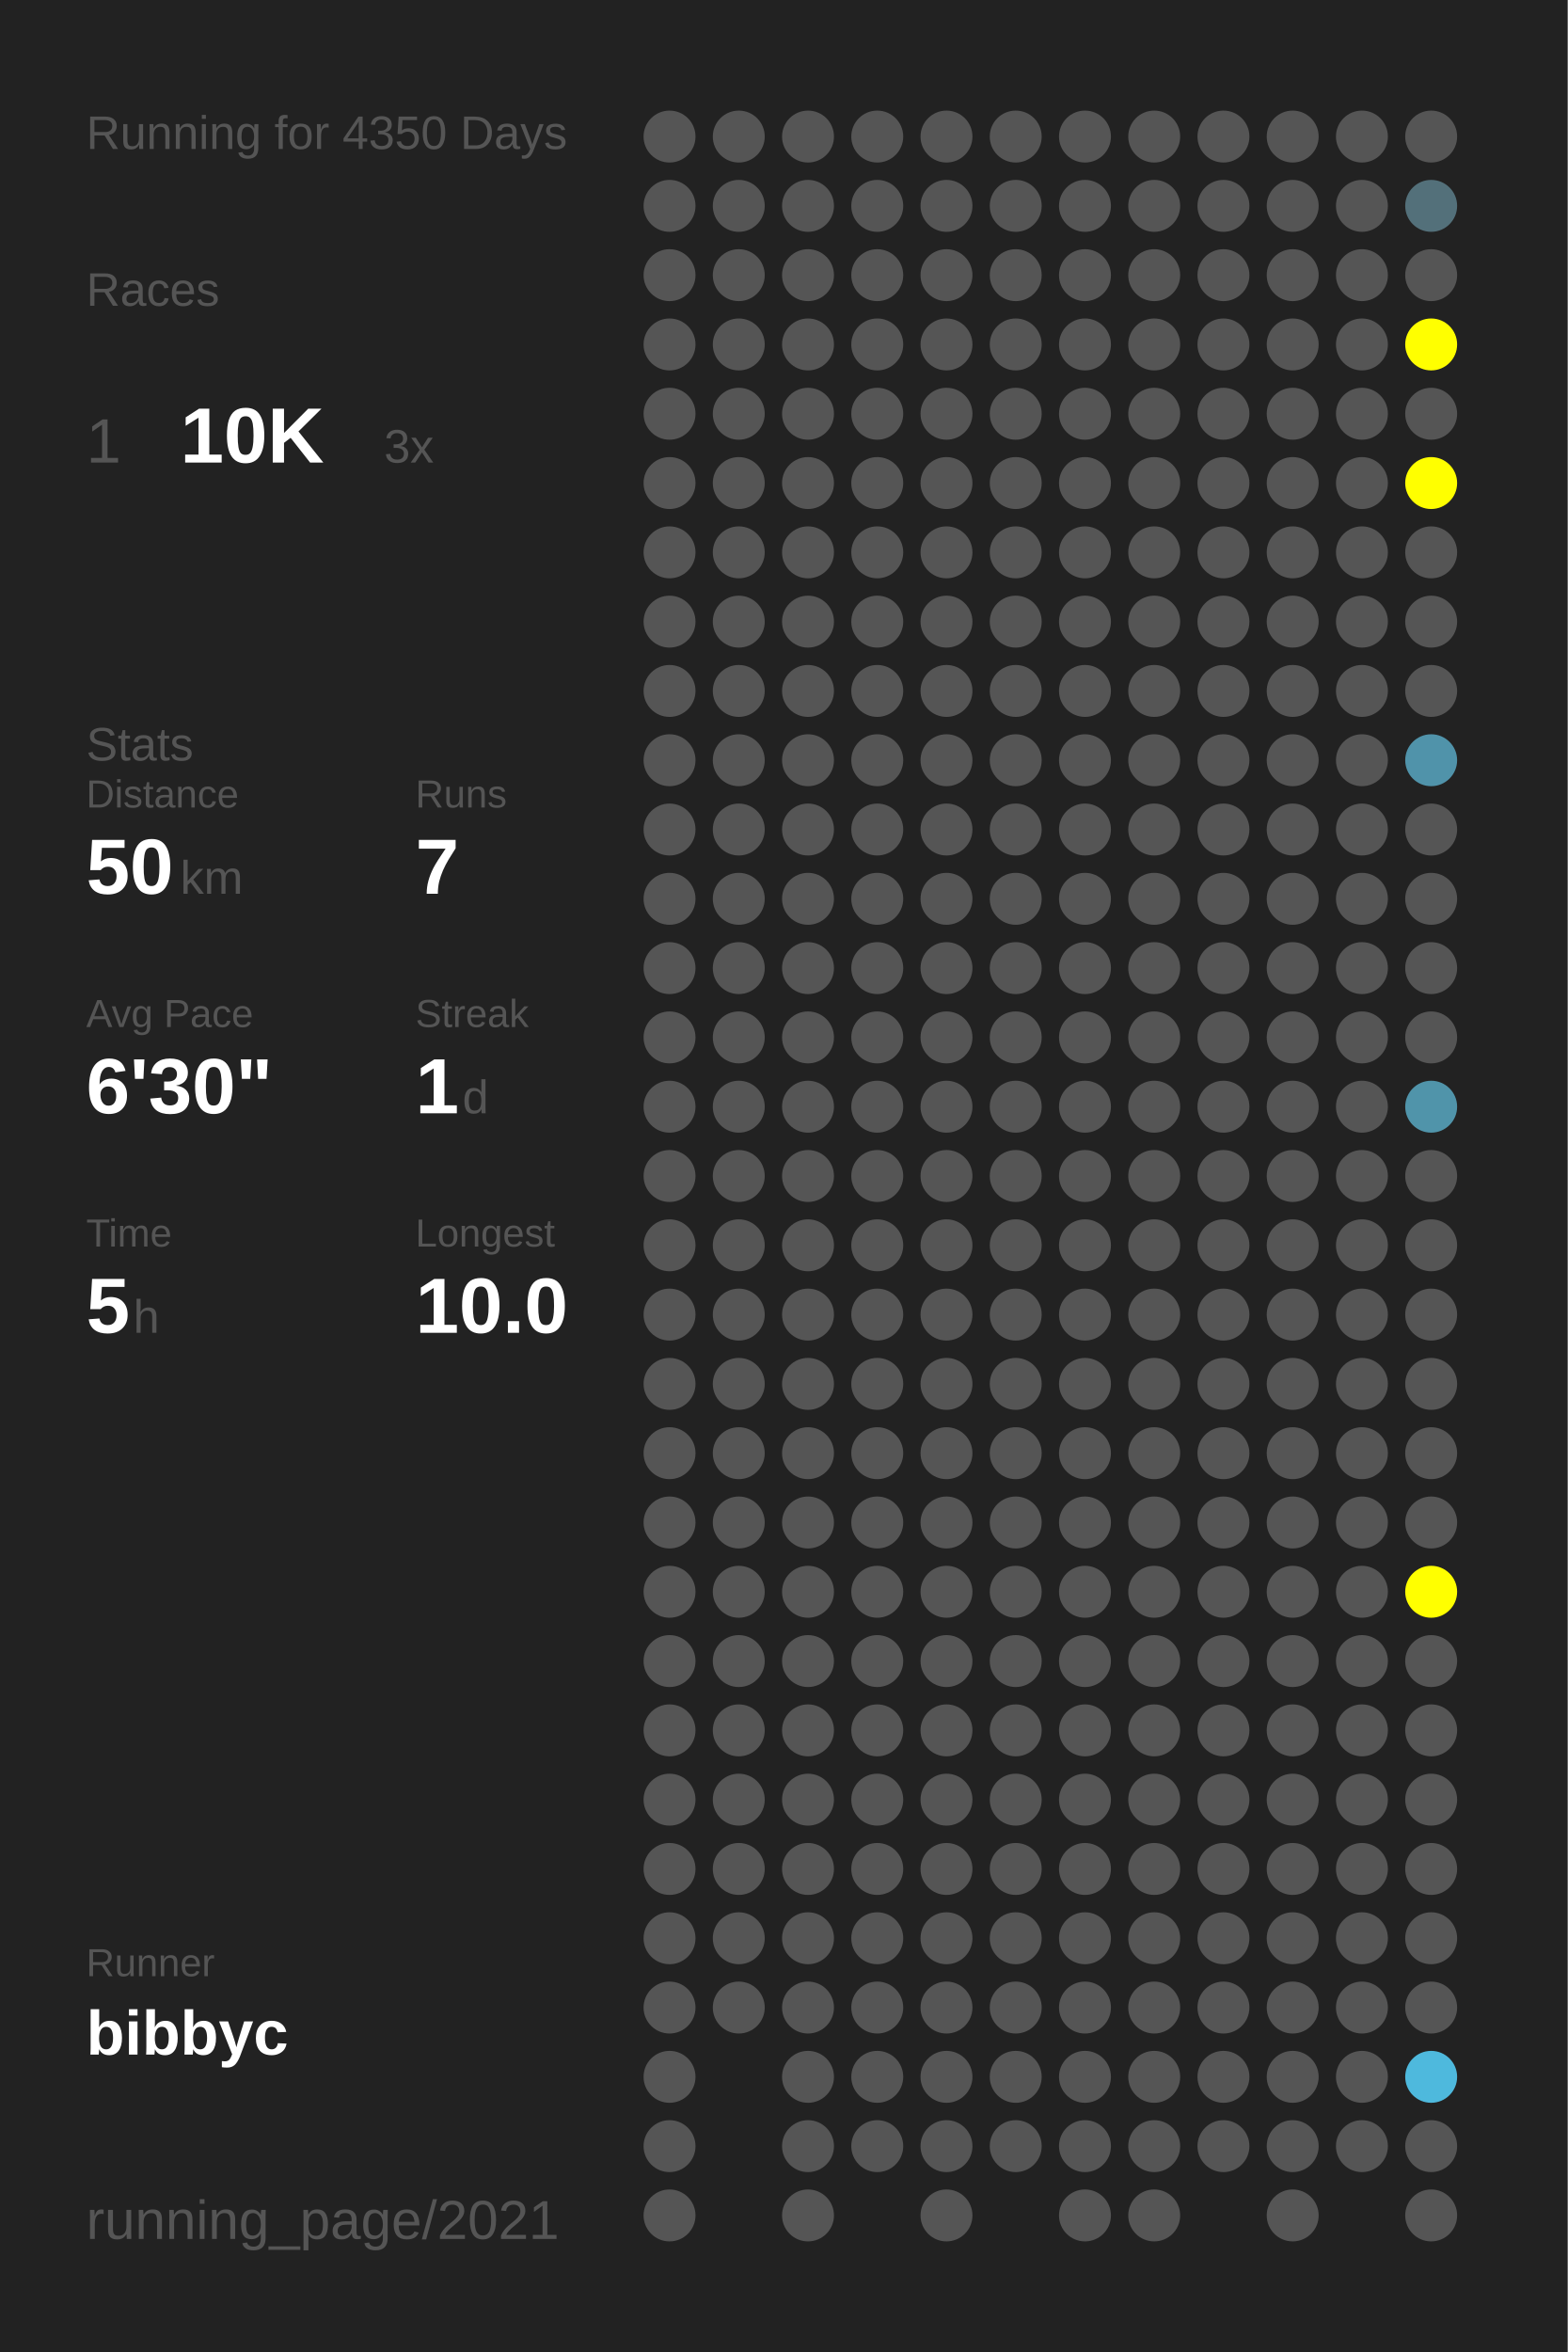
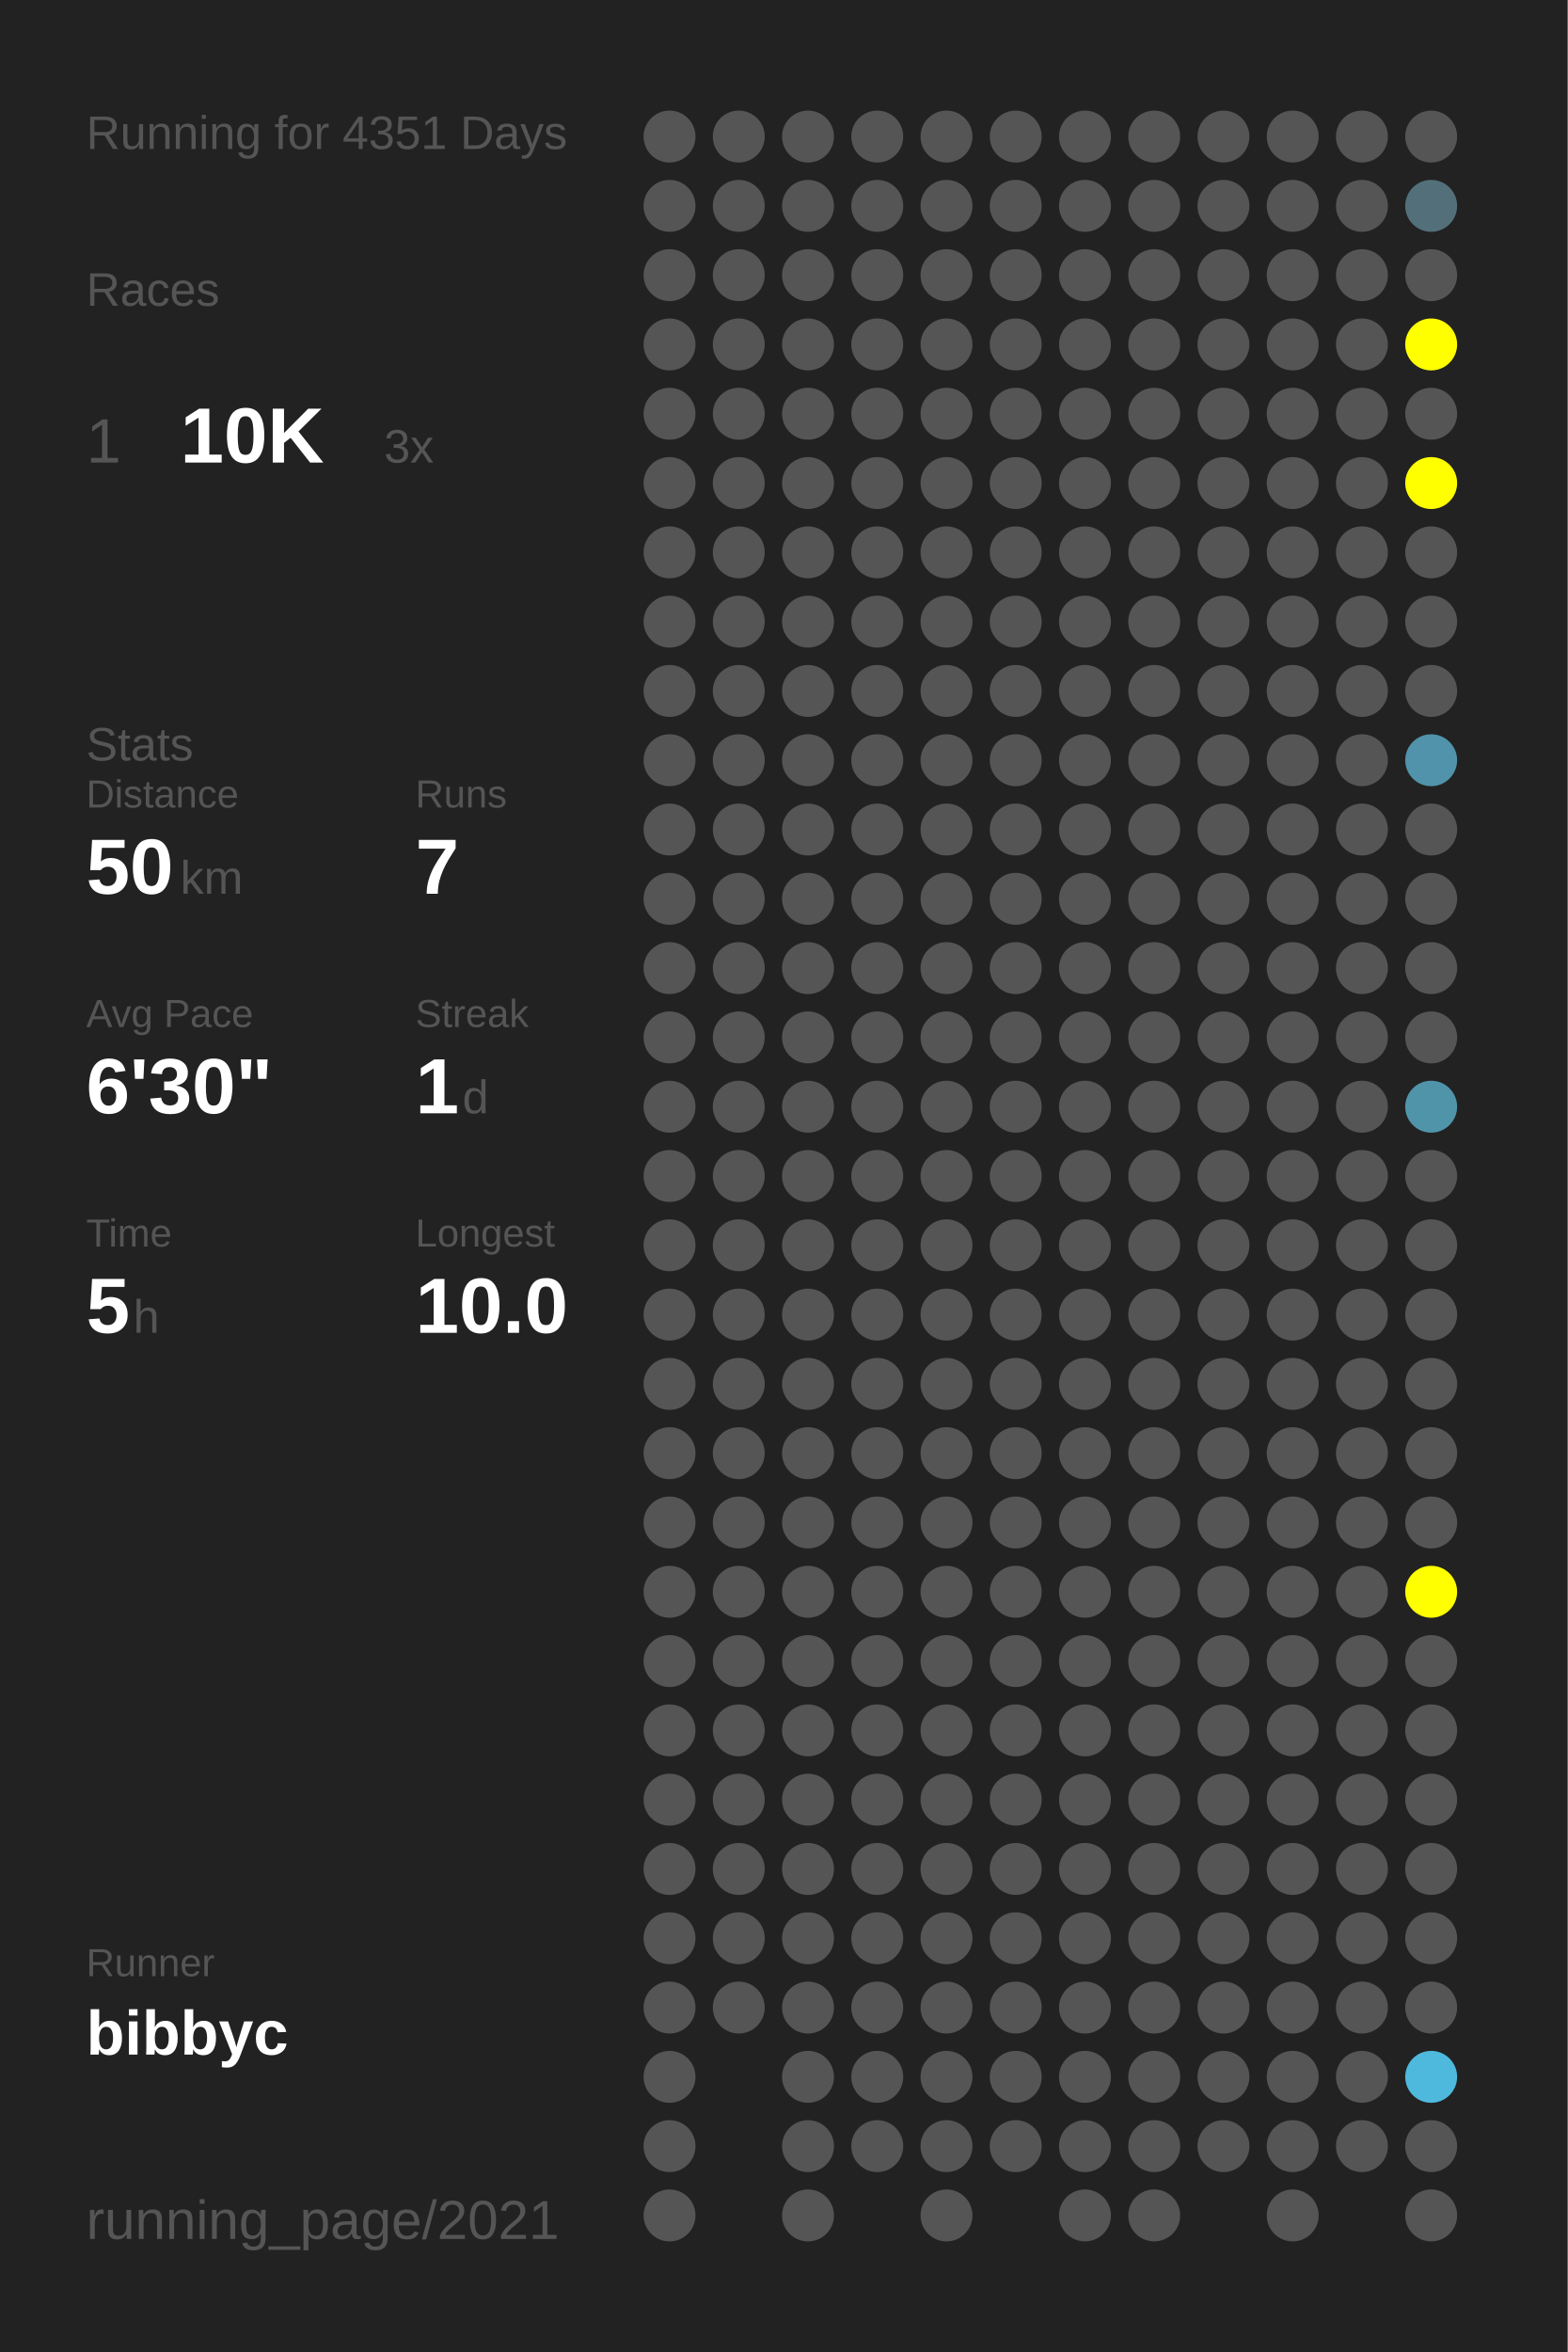
<svg xmlns="http://www.w3.org/2000/svg" baseProfile="full" height="300mm" version="1.1" viewBox="0,0,200,300" width="200mm">
  <defs />
  <rect fill="#222222" height="300" width="200" x="0" y="0" />
-   <text fill="#555555" style="font-size:6px; font-family:Arial;" x="11" y="19">Running for 4350 Days</text>
+   <text fill="#555555" style="font-size:6px; font-family:Arial;" x="11" y="19">Running for 4351 Days</text>
  <text fill="#555555" style="font-size:6px; font-family:Arial;" x="11" y="39">Races</text>
  <text fill="#555555" style="font-size:8px; font-family:Arial;" x="11" y="59">1</text>
  <text fill="#FFFFFF" style="font-size:10px; font-family:Arial; font-weight:bold;" x="23" y="59">10K</text>
  <text fill="#555555" style="font-size:6px; font-family:Arial;" x="49" y="59">3x</text>
  <text fill="#555555" style="font-size:6px; font-family:Arial;" x="11" y="97">Stats</text>
  <text fill="#555555" style="font-size:5px; font-family:Arial;" x="11" y="103">Distance</text>
  <text fill="#FFFFFF" style="font-size:10px; font-family:Arial; font-weight:bold;" x="11" y="114">50</text>
  <text fill="#555555" style="font-size:6px; font-family:Arial;" x="23" y="114">km</text>
  <text fill="#555555" style="font-size:5px; font-family:Arial;" x="53" y="103">Runs</text>
  <text fill="#FFFFFF" style="font-size:10px; font-family:Arial; font-weight:bold;" x="53" y="114">7</text>
  <text fill="#555555" style="font-size:5px; font-family:Arial;" x="11" y="131">Avg Pace</text>
  <text fill="#FFFFFF" style="font-size:10px; font-family:Arial; font-weight:bold;" x="11" y="142">6'30"</text>
  <text fill="#555555" style="font-size:5px; font-family:Arial;" x="53" y="131">Streak</text>
  <text fill="#FFFFFF" style="font-size:10px; font-family:Arial; font-weight:bold;" x="53" y="142">1</text>
  <text fill="#555555" style="font-size:6px; font-family:Arial;" x="59" y="142">d</text>
  <text fill="#555555" style="font-size:5px; font-family:Arial;" x="11" y="159">Time</text>
  <text fill="#FFFFFF" style="font-size:10px; font-family:Arial; font-weight:bold;" x="11" y="170">5</text>
  <text fill="#555555" style="font-size:6px; font-family:Arial;" x="17" y="170">h</text>
  <text fill="#555555" style="font-size:5px; font-family:Arial;" x="53" y="159">Longest</text>
  <text fill="#FFFFFF" style="font-size:10px; font-family:Arial; font-weight:bold;" x="53" y="170">10.0</text>
  <text fill="#555555" style="font-size:5px; font-family:Arial;" x="11" y="252.065">Runner</text>
  <text fill="#FFFFFF" style="font-size:8px; font-family:Arial; font-weight:bold;" x="11" y="262.065">bibbyc</text>
  <text fill="#555555" style="font-size:7px; font-family:Arial;" x="11" y="285.581">running_page/2021</text>
  <circle cx="85.417" cy="17.419" fill="#555555" r="3.312" />
  <circle cx="85.417" cy="26.258" fill="#555555" r="3.312" />
  <circle cx="85.417" cy="35.097" fill="#555555" r="3.312" />
  <circle cx="85.417" cy="43.935" fill="#555555" r="3.312" />
  <circle cx="85.417" cy="52.774" fill="#555555" r="3.312" />
  <circle cx="85.417" cy="61.613" fill="#555555" r="3.312" />
  <circle cx="85.417" cy="70.452" fill="#555555" r="3.312" />
  <circle cx="85.417" cy="79.29" fill="#555555" r="3.312" />
  <circle cx="85.417" cy="88.129" fill="#555555" r="3.312" />
  <circle cx="85.417" cy="96.968" fill="#555555" r="3.312" />
  <circle cx="85.417" cy="105.806" fill="#555555" r="3.312" />
  <circle cx="85.417" cy="114.645" fill="#555555" r="3.312" />
  <circle cx="85.417" cy="123.484" fill="#555555" r="3.312" />
  <circle cx="85.417" cy="132.323" fill="#555555" r="3.312" />
  <circle cx="85.417" cy="141.161" fill="#555555" r="3.312" />
  <circle cx="85.417" cy="150" fill="#555555" r="3.312" />
  <circle cx="85.417" cy="158.839" fill="#555555" r="3.312" />
  <circle cx="85.417" cy="167.677" fill="#555555" r="3.312" />
  <circle cx="85.417" cy="176.516" fill="#555555" r="3.312" />
  <circle cx="85.417" cy="185.355" fill="#555555" r="3.312" />
  <circle cx="85.417" cy="194.194" fill="#555555" r="3.312" />
  <circle cx="85.417" cy="203.032" fill="#555555" r="3.312" />
  <circle cx="85.417" cy="211.871" fill="#555555" r="3.312" />
  <circle cx="85.417" cy="220.71" fill="#555555" r="3.312" />
  <circle cx="85.417" cy="229.548" fill="#555555" r="3.312" />
  <circle cx="85.417" cy="238.387" fill="#555555" r="3.312" />
  <circle cx="85.417" cy="247.226" fill="#555555" r="3.312" />
  <circle cx="85.417" cy="256.065" fill="#555555" r="3.312" />
  <circle cx="85.417" cy="264.903" fill="#555555" r="3.312" />
  <circle cx="85.417" cy="273.742" fill="#555555" r="3.312" />
  <circle cx="85.417" cy="282.581" fill="#555555" r="3.312" />
  <circle cx="94.25" cy="17.419" fill="#555555" r="3.312" />
  <circle cx="94.25" cy="26.258" fill="#555555" r="3.312" />
  <circle cx="94.25" cy="35.097" fill="#555555" r="3.312" />
  <circle cx="94.25" cy="43.935" fill="#555555" r="3.312" />
  <circle cx="94.25" cy="52.774" fill="#555555" r="3.312" />
  <circle cx="94.25" cy="61.613" fill="#555555" r="3.312" />
  <circle cx="94.25" cy="70.452" fill="#555555" r="3.312" />
  <circle cx="94.25" cy="79.29" fill="#555555" r="3.312" />
  <circle cx="94.25" cy="88.129" fill="#555555" r="3.312" />
  <circle cx="94.25" cy="96.968" fill="#555555" r="3.312" />
  <circle cx="94.25" cy="105.806" fill="#555555" r="3.312" />
  <circle cx="94.25" cy="114.645" fill="#555555" r="3.312" />
  <circle cx="94.25" cy="123.484" fill="#555555" r="3.312" />
  <circle cx="94.25" cy="132.323" fill="#555555" r="3.312" />
  <circle cx="94.25" cy="141.161" fill="#555555" r="3.312" />
  <circle cx="94.25" cy="150" fill="#555555" r="3.312" />
  <circle cx="94.25" cy="158.839" fill="#555555" r="3.312" />
  <circle cx="94.25" cy="167.677" fill="#555555" r="3.312" />
  <circle cx="94.25" cy="176.516" fill="#555555" r="3.312" />
  <circle cx="94.25" cy="185.355" fill="#555555" r="3.312" />
  <circle cx="94.25" cy="194.194" fill="#555555" r="3.312" />
  <circle cx="94.25" cy="203.032" fill="#555555" r="3.312" />
  <circle cx="94.25" cy="211.871" fill="#555555" r="3.312" />
  <circle cx="94.25" cy="220.71" fill="#555555" r="3.312" />
  <circle cx="94.25" cy="229.548" fill="#555555" r="3.312" />
  <circle cx="94.25" cy="238.387" fill="#555555" r="3.312" />
  <circle cx="94.25" cy="247.226" fill="#555555" r="3.312" />
  <circle cx="94.25" cy="256.065" fill="#555555" r="3.312" />
  <circle cx="103.083" cy="17.419" fill="#555555" r="3.312" />
  <circle cx="103.083" cy="26.258" fill="#555555" r="3.312" />
  <circle cx="103.083" cy="35.097" fill="#555555" r="3.312" />
  <circle cx="103.083" cy="43.935" fill="#555555" r="3.312" />
  <circle cx="103.083" cy="52.774" fill="#555555" r="3.312" />
  <circle cx="103.083" cy="61.613" fill="#555555" r="3.312" />
  <circle cx="103.083" cy="70.452" fill="#555555" r="3.312" />
  <circle cx="103.083" cy="79.29" fill="#555555" r="3.312" />
  <circle cx="103.083" cy="88.129" fill="#555555" r="3.312" />
  <circle cx="103.083" cy="96.968" fill="#555555" r="3.312" />
  <circle cx="103.083" cy="105.806" fill="#555555" r="3.312" />
  <circle cx="103.083" cy="114.645" fill="#555555" r="3.312" />
  <circle cx="103.083" cy="123.484" fill="#555555" r="3.312" />
  <circle cx="103.083" cy="132.323" fill="#555555" r="3.312" />
  <circle cx="103.083" cy="141.161" fill="#555555" r="3.312" />
  <circle cx="103.083" cy="150" fill="#555555" r="3.312" />
  <circle cx="103.083" cy="158.839" fill="#555555" r="3.312" />
  <circle cx="103.083" cy="167.677" fill="#555555" r="3.312" />
  <circle cx="103.083" cy="176.516" fill="#555555" r="3.312" />
  <circle cx="103.083" cy="185.355" fill="#555555" r="3.312" />
  <circle cx="103.083" cy="194.194" fill="#555555" r="3.312" />
  <circle cx="103.083" cy="203.032" fill="#555555" r="3.312" />
  <circle cx="103.083" cy="211.871" fill="#555555" r="3.312" />
  <circle cx="103.083" cy="220.71" fill="#555555" r="3.312" />
  <circle cx="103.083" cy="229.548" fill="#555555" r="3.312" />
  <circle cx="103.083" cy="238.387" fill="#555555" r="3.312" />
  <circle cx="103.083" cy="247.226" fill="#555555" r="3.312" />
  <circle cx="103.083" cy="256.065" fill="#555555" r="3.312" />
  <circle cx="103.083" cy="264.903" fill="#555555" r="3.312" />
  <circle cx="103.083" cy="273.742" fill="#555555" r="3.312" />
  <circle cx="103.083" cy="282.581" fill="#555555" r="3.312" />
  <circle cx="111.917" cy="17.419" fill="#555555" r="3.312" />
  <circle cx="111.917" cy="26.258" fill="#555555" r="3.312" />
  <circle cx="111.917" cy="35.097" fill="#555555" r="3.312" />
  <circle cx="111.917" cy="43.935" fill="#555555" r="3.312" />
  <circle cx="111.917" cy="52.774" fill="#555555" r="3.312" />
  <circle cx="111.917" cy="61.613" fill="#555555" r="3.312" />
  <circle cx="111.917" cy="70.452" fill="#555555" r="3.312" />
  <circle cx="111.917" cy="79.29" fill="#555555" r="3.312" />
  <circle cx="111.917" cy="88.129" fill="#555555" r="3.312" />
  <circle cx="111.917" cy="96.968" fill="#555555" r="3.312" />
  <circle cx="111.917" cy="105.806" fill="#555555" r="3.312" />
  <circle cx="111.917" cy="114.645" fill="#555555" r="3.312" />
  <circle cx="111.917" cy="123.484" fill="#555555" r="3.312" />
  <circle cx="111.917" cy="132.323" fill="#555555" r="3.312" />
  <circle cx="111.917" cy="141.161" fill="#555555" r="3.312" />
  <circle cx="111.917" cy="150" fill="#555555" r="3.312" />
  <circle cx="111.917" cy="158.839" fill="#555555" r="3.312" />
  <circle cx="111.917" cy="167.677" fill="#555555" r="3.312" />
  <circle cx="111.917" cy="176.516" fill="#555555" r="3.312" />
  <circle cx="111.917" cy="185.355" fill="#555555" r="3.312" />
  <circle cx="111.917" cy="194.194" fill="#555555" r="3.312" />
  <circle cx="111.917" cy="203.032" fill="#555555" r="3.312" />
  <circle cx="111.917" cy="211.871" fill="#555555" r="3.312" />
  <circle cx="111.917" cy="220.71" fill="#555555" r="3.312" />
  <circle cx="111.917" cy="229.548" fill="#555555" r="3.312" />
  <circle cx="111.917" cy="238.387" fill="#555555" r="3.312" />
  <circle cx="111.917" cy="247.226" fill="#555555" r="3.312" />
  <circle cx="111.917" cy="256.065" fill="#555555" r="3.312" />
  <circle cx="111.917" cy="264.903" fill="#555555" r="3.312" />
  <circle cx="111.917" cy="273.742" fill="#555555" r="3.312" />
  <circle cx="120.75" cy="17.419" fill="#555555" r="3.312" />
  <circle cx="120.75" cy="26.258" fill="#555555" r="3.312" />
  <circle cx="120.75" cy="35.097" fill="#555555" r="3.312" />
  <circle cx="120.75" cy="43.935" fill="#555555" r="3.312" />
  <circle cx="120.75" cy="52.774" fill="#555555" r="3.312" />
  <circle cx="120.75" cy="61.613" fill="#555555" r="3.312" />
  <circle cx="120.75" cy="70.452" fill="#555555" r="3.312" />
  <circle cx="120.75" cy="79.29" fill="#555555" r="3.312" />
  <circle cx="120.75" cy="88.129" fill="#555555" r="3.312" />
  <circle cx="120.75" cy="96.968" fill="#555555" r="3.312" />
  <circle cx="120.75" cy="105.806" fill="#555555" r="3.312" />
  <circle cx="120.75" cy="114.645" fill="#555555" r="3.312" />
  <circle cx="120.75" cy="123.484" fill="#555555" r="3.312" />
  <circle cx="120.75" cy="132.323" fill="#555555" r="3.312" />
  <circle cx="120.75" cy="141.161" fill="#555555" r="3.312" />
  <circle cx="120.75" cy="150" fill="#555555" r="3.312" />
  <circle cx="120.75" cy="158.839" fill="#555555" r="3.312" />
  <circle cx="120.75" cy="167.677" fill="#555555" r="3.312" />
  <circle cx="120.75" cy="176.516" fill="#555555" r="3.312" />
  <circle cx="120.75" cy="185.355" fill="#555555" r="3.312" />
  <circle cx="120.75" cy="194.194" fill="#555555" r="3.312" />
  <circle cx="120.75" cy="203.032" fill="#555555" r="3.312" />
  <circle cx="120.75" cy="211.871" fill="#555555" r="3.312" />
  <circle cx="120.75" cy="220.71" fill="#555555" r="3.312" />
  <circle cx="120.75" cy="229.548" fill="#555555" r="3.312" />
  <circle cx="120.75" cy="238.387" fill="#555555" r="3.312" />
  <circle cx="120.75" cy="247.226" fill="#555555" r="3.312" />
  <circle cx="120.75" cy="256.065" fill="#555555" r="3.312" />
  <circle cx="120.75" cy="264.903" fill="#555555" r="3.312" />
  <circle cx="120.75" cy="273.742" fill="#555555" r="3.312" />
  <circle cx="120.75" cy="282.581" fill="#555555" r="3.312" />
  <circle cx="129.583" cy="17.419" fill="#555555" r="3.312" />
  <circle cx="129.583" cy="26.258" fill="#555555" r="3.312" />
  <circle cx="129.583" cy="35.097" fill="#555555" r="3.312" />
  <circle cx="129.583" cy="43.935" fill="#555555" r="3.312" />
  <circle cx="129.583" cy="52.774" fill="#555555" r="3.312" />
  <circle cx="129.583" cy="61.613" fill="#555555" r="3.312" />
  <circle cx="129.583" cy="70.452" fill="#555555" r="3.312" />
  <circle cx="129.583" cy="79.29" fill="#555555" r="3.312" />
  <circle cx="129.583" cy="88.129" fill="#555555" r="3.312" />
  <circle cx="129.583" cy="96.968" fill="#555555" r="3.312" />
  <circle cx="129.583" cy="105.806" fill="#555555" r="3.312" />
  <circle cx="129.583" cy="114.645" fill="#555555" r="3.312" />
  <circle cx="129.583" cy="123.484" fill="#555555" r="3.312" />
  <circle cx="129.583" cy="132.323" fill="#555555" r="3.312" />
  <circle cx="129.583" cy="141.161" fill="#555555" r="3.312" />
  <circle cx="129.583" cy="150" fill="#555555" r="3.312" />
  <circle cx="129.583" cy="158.839" fill="#555555" r="3.312" />
  <circle cx="129.583" cy="167.677" fill="#555555" r="3.312" />
  <circle cx="129.583" cy="176.516" fill="#555555" r="3.312" />
  <circle cx="129.583" cy="185.355" fill="#555555" r="3.312" />
  <circle cx="129.583" cy="194.194" fill="#555555" r="3.312" />
  <circle cx="129.583" cy="203.032" fill="#555555" r="3.312" />
  <circle cx="129.583" cy="211.871" fill="#555555" r="3.312" />
  <circle cx="129.583" cy="220.71" fill="#555555" r="3.312" />
  <circle cx="129.583" cy="229.548" fill="#555555" r="3.312" />
  <circle cx="129.583" cy="238.387" fill="#555555" r="3.312" />
  <circle cx="129.583" cy="247.226" fill="#555555" r="3.312" />
  <circle cx="129.583" cy="256.065" fill="#555555" r="3.312" />
  <circle cx="129.583" cy="264.903" fill="#555555" r="3.312" />
  <circle cx="129.583" cy="273.742" fill="#555555" r="3.312" />
  <circle cx="138.417" cy="17.419" fill="#555555" r="3.312" />
  <circle cx="138.417" cy="26.258" fill="#555555" r="3.312" />
  <circle cx="138.417" cy="35.097" fill="#555555" r="3.312" />
  <circle cx="138.417" cy="43.935" fill="#555555" r="3.312" />
  <circle cx="138.417" cy="52.774" fill="#555555" r="3.312" />
  <circle cx="138.417" cy="61.613" fill="#555555" r="3.312" />
  <circle cx="138.417" cy="70.452" fill="#555555" r="3.312" />
  <circle cx="138.417" cy="79.29" fill="#555555" r="3.312" />
  <circle cx="138.417" cy="88.129" fill="#555555" r="3.312" />
  <circle cx="138.417" cy="96.968" fill="#555555" r="3.312" />
  <circle cx="138.417" cy="105.806" fill="#555555" r="3.312" />
  <circle cx="138.417" cy="114.645" fill="#555555" r="3.312" />
  <circle cx="138.417" cy="123.484" fill="#555555" r="3.312" />
  <circle cx="138.417" cy="132.323" fill="#555555" r="3.312" />
  <circle cx="138.417" cy="141.161" fill="#555555" r="3.312" />
  <circle cx="138.417" cy="150" fill="#555555" r="3.312" />
  <circle cx="138.417" cy="158.839" fill="#555555" r="3.312" />
  <circle cx="138.417" cy="167.677" fill="#555555" r="3.312" />
  <circle cx="138.417" cy="176.516" fill="#555555" r="3.312" />
  <circle cx="138.417" cy="185.355" fill="#555555" r="3.312" />
  <circle cx="138.417" cy="194.194" fill="#555555" r="3.312" />
  <circle cx="138.417" cy="203.032" fill="#555555" r="3.312" />
  <circle cx="138.417" cy="211.871" fill="#555555" r="3.312" />
  <circle cx="138.417" cy="220.71" fill="#555555" r="3.312" />
  <circle cx="138.417" cy="229.548" fill="#555555" r="3.312" />
  <circle cx="138.417" cy="238.387" fill="#555555" r="3.312" />
  <circle cx="138.417" cy="247.226" fill="#555555" r="3.312" />
  <circle cx="138.417" cy="256.065" fill="#555555" r="3.312" />
  <circle cx="138.417" cy="264.903" fill="#555555" r="3.312" />
  <circle cx="138.417" cy="273.742" fill="#555555" r="3.312" />
  <circle cx="138.417" cy="282.581" fill="#555555" r="3.312" />
  <circle cx="147.25" cy="17.419" fill="#555555" r="3.312" />
  <circle cx="147.25" cy="26.258" fill="#555555" r="3.312" />
  <circle cx="147.25" cy="35.097" fill="#555555" r="3.312" />
  <circle cx="147.25" cy="43.935" fill="#555555" r="3.312" />
  <circle cx="147.25" cy="52.774" fill="#555555" r="3.312" />
  <circle cx="147.25" cy="61.613" fill="#555555" r="3.312" />
  <circle cx="147.25" cy="70.452" fill="#555555" r="3.312" />
  <circle cx="147.25" cy="79.29" fill="#555555" r="3.312" />
  <circle cx="147.25" cy="88.129" fill="#555555" r="3.312" />
  <circle cx="147.25" cy="96.968" fill="#555555" r="3.312" />
  <circle cx="147.25" cy="105.806" fill="#555555" r="3.312" />
  <circle cx="147.25" cy="114.645" fill="#555555" r="3.312" />
  <circle cx="147.25" cy="123.484" fill="#555555" r="3.312" />
  <circle cx="147.25" cy="132.323" fill="#555555" r="3.312" />
  <circle cx="147.25" cy="141.161" fill="#555555" r="3.312" />
  <circle cx="147.25" cy="150" fill="#555555" r="3.312" />
  <circle cx="147.25" cy="158.839" fill="#555555" r="3.312" />
  <circle cx="147.25" cy="167.677" fill="#555555" r="3.312" />
  <circle cx="147.25" cy="176.516" fill="#555555" r="3.312" />
  <circle cx="147.25" cy="185.355" fill="#555555" r="3.312" />
  <circle cx="147.25" cy="194.194" fill="#555555" r="3.312" />
  <circle cx="147.25" cy="203.032" fill="#555555" r="3.312" />
  <circle cx="147.25" cy="211.871" fill="#555555" r="3.312" />
  <circle cx="147.25" cy="220.71" fill="#555555" r="3.312" />
  <circle cx="147.25" cy="229.548" fill="#555555" r="3.312" />
  <circle cx="147.25" cy="238.387" fill="#555555" r="3.312" />
  <circle cx="147.25" cy="247.226" fill="#555555" r="3.312" />
  <circle cx="147.25" cy="256.065" fill="#555555" r="3.312" />
  <circle cx="147.25" cy="264.903" fill="#555555" r="3.312" />
  <circle cx="147.25" cy="273.742" fill="#555555" r="3.312" />
  <circle cx="147.25" cy="282.581" fill="#555555" r="3.312" />
  <circle cx="156.083" cy="17.419" fill="#555555" r="3.312" />
  <circle cx="156.083" cy="26.258" fill="#555555" r="3.312" />
  <circle cx="156.083" cy="35.097" fill="#555555" r="3.312" />
  <circle cx="156.083" cy="43.935" fill="#555555" r="3.312" />
  <circle cx="156.083" cy="52.774" fill="#555555" r="3.312" />
  <circle cx="156.083" cy="61.613" fill="#555555" r="3.312" />
  <circle cx="156.083" cy="70.452" fill="#555555" r="3.312" />
  <circle cx="156.083" cy="79.29" fill="#555555" r="3.312" />
  <circle cx="156.083" cy="88.129" fill="#555555" r="3.312" />
  <circle cx="156.083" cy="96.968" fill="#555555" r="3.312" />
  <circle cx="156.083" cy="105.806" fill="#555555" r="3.312" />
  <circle cx="156.083" cy="114.645" fill="#555555" r="3.312" />
  <circle cx="156.083" cy="123.484" fill="#555555" r="3.312" />
  <circle cx="156.083" cy="132.323" fill="#555555" r="3.312" />
  <circle cx="156.083" cy="141.161" fill="#555555" r="3.312" />
  <circle cx="156.083" cy="150" fill="#555555" r="3.312" />
  <circle cx="156.083" cy="158.839" fill="#555555" r="3.312" />
  <circle cx="156.083" cy="167.677" fill="#555555" r="3.312" />
  <circle cx="156.083" cy="176.516" fill="#555555" r="3.312" />
  <circle cx="156.083" cy="185.355" fill="#555555" r="3.312" />
  <circle cx="156.083" cy="194.194" fill="#555555" r="3.312" />
  <circle cx="156.083" cy="203.032" fill="#555555" r="3.312" />
  <circle cx="156.083" cy="211.871" fill="#555555" r="3.312" />
  <circle cx="156.083" cy="220.71" fill="#555555" r="3.312" />
  <circle cx="156.083" cy="229.548" fill="#555555" r="3.312" />
  <circle cx="156.083" cy="238.387" fill="#555555" r="3.312" />
  <circle cx="156.083" cy="247.226" fill="#555555" r="3.312" />
  <circle cx="156.083" cy="256.065" fill="#555555" r="3.312" />
  <circle cx="156.083" cy="264.903" fill="#555555" r="3.312" />
  <circle cx="156.083" cy="273.742" fill="#555555" r="3.312" />
  <circle cx="164.917" cy="17.419" fill="#555555" r="3.312" />
  <circle cx="164.917" cy="26.258" fill="#555555" r="3.312" />
  <circle cx="164.917" cy="35.097" fill="#555555" r="3.312" />
  <circle cx="164.917" cy="43.935" fill="#555555" r="3.312" />
  <circle cx="164.917" cy="52.774" fill="#555555" r="3.312" />
  <circle cx="164.917" cy="61.613" fill="#555555" r="3.312" />
  <circle cx="164.917" cy="70.452" fill="#555555" r="3.312" />
  <circle cx="164.917" cy="79.29" fill="#555555" r="3.312" />
  <circle cx="164.917" cy="88.129" fill="#555555" r="3.312" />
  <circle cx="164.917" cy="96.968" fill="#555555" r="3.312" />
  <circle cx="164.917" cy="105.806" fill="#555555" r="3.312" />
  <circle cx="164.917" cy="114.645" fill="#555555" r="3.312" />
  <circle cx="164.917" cy="123.484" fill="#555555" r="3.312" />
  <circle cx="164.917" cy="132.323" fill="#555555" r="3.312" />
  <circle cx="164.917" cy="141.161" fill="#555555" r="3.312" />
  <circle cx="164.917" cy="150" fill="#555555" r="3.312" />
  <circle cx="164.917" cy="158.839" fill="#555555" r="3.312" />
  <circle cx="164.917" cy="167.677" fill="#555555" r="3.312" />
  <circle cx="164.917" cy="176.516" fill="#555555" r="3.312" />
  <circle cx="164.917" cy="185.355" fill="#555555" r="3.312" />
  <circle cx="164.917" cy="194.194" fill="#555555" r="3.312" />
  <circle cx="164.917" cy="203.032" fill="#555555" r="3.312" />
  <circle cx="164.917" cy="211.871" fill="#555555" r="3.312" />
  <circle cx="164.917" cy="220.71" fill="#555555" r="3.312" />
  <circle cx="164.917" cy="229.548" fill="#555555" r="3.312" />
  <circle cx="164.917" cy="238.387" fill="#555555" r="3.312" />
  <circle cx="164.917" cy="247.226" fill="#555555" r="3.312" />
  <circle cx="164.917" cy="256.065" fill="#555555" r="3.312" />
  <circle cx="164.917" cy="264.903" fill="#555555" r="3.312" />
  <circle cx="164.917" cy="273.742" fill="#555555" r="3.312" />
  <circle cx="164.917" cy="282.581" fill="#555555" r="3.312" />
  <circle cx="173.75" cy="17.419" fill="#555555" r="3.312" />
  <circle cx="173.75" cy="26.258" fill="#555555" r="3.312" />
  <circle cx="173.75" cy="35.097" fill="#555555" r="3.312" />
  <circle cx="173.75" cy="43.935" fill="#555555" r="3.312" />
  <circle cx="173.75" cy="52.774" fill="#555555" r="3.312" />
  <circle cx="173.75" cy="61.613" fill="#555555" r="3.312" />
  <circle cx="173.75" cy="70.452" fill="#555555" r="3.312" />
  <circle cx="173.75" cy="79.29" fill="#555555" r="3.312" />
  <circle cx="173.75" cy="88.129" fill="#555555" r="3.312" />
  <circle cx="173.75" cy="96.968" fill="#555555" r="3.312" />
  <circle cx="173.75" cy="105.806" fill="#555555" r="3.312" />
  <circle cx="173.75" cy="114.645" fill="#555555" r="3.312" />
  <circle cx="173.75" cy="123.484" fill="#555555" r="3.312" />
  <circle cx="173.75" cy="132.323" fill="#555555" r="3.312" />
  <circle cx="173.75" cy="141.161" fill="#555555" r="3.312" />
  <circle cx="173.75" cy="150" fill="#555555" r="3.312" />
  <circle cx="173.75" cy="158.839" fill="#555555" r="3.312" />
  <circle cx="173.75" cy="167.677" fill="#555555" r="3.312" />
  <circle cx="173.75" cy="176.516" fill="#555555" r="3.312" />
  <circle cx="173.75" cy="185.355" fill="#555555" r="3.312" />
  <circle cx="173.75" cy="194.194" fill="#555555" r="3.312" />
  <circle cx="173.75" cy="203.032" fill="#555555" r="3.312" />
  <circle cx="173.75" cy="211.871" fill="#555555" r="3.312" />
  <circle cx="173.75" cy="220.71" fill="#555555" r="3.312" />
  <circle cx="173.75" cy="229.548" fill="#555555" r="3.312" />
  <circle cx="173.75" cy="238.387" fill="#555555" r="3.312" />
  <circle cx="173.75" cy="247.226" fill="#555555" r="3.312" />
  <circle cx="173.75" cy="256.065" fill="#555555" r="3.312" />
  <circle cx="173.75" cy="264.903" fill="#555555" r="3.312" />
  <circle cx="173.75" cy="273.742" fill="#555555" r="3.312" />
  <circle cx="182.583" cy="17.419" fill="#555555" r="3.312" />
  <circle cx="182.583" cy="26.258" fill="#53707a" r="3.312" />
  <circle cx="182.583" cy="35.097" fill="#555555" r="3.312" />
  <circle cx="182.583" cy="43.935" fill="#FFFF00" r="3.312" />
  <circle cx="182.583" cy="52.774" fill="#555555" r="3.312" />
  <circle cx="182.583" cy="61.613" fill="#FFFF00" r="3.312" />
  <circle cx="182.583" cy="70.452" fill="#555555" r="3.312" />
  <circle cx="182.583" cy="79.29" fill="#555555" r="3.312" />
  <circle cx="182.583" cy="88.129" fill="#555555" r="3.312" />
  <circle cx="182.583" cy="96.968" fill="#5093aa" r="3.312" />
  <circle cx="182.583" cy="105.806" fill="#555555" r="3.312" />
  <circle cx="182.583" cy="114.645" fill="#555555" r="3.312" />
  <circle cx="182.583" cy="123.484" fill="#555555" r="3.312" />
  <circle cx="182.583" cy="132.323" fill="#555555" r="3.312" />
  <circle cx="182.583" cy="141.161" fill="#5094aa" r="3.312" />
  <circle cx="182.583" cy="150" fill="#555555" r="3.312" />
  <circle cx="182.583" cy="158.839" fill="#555555" r="3.312" />
  <circle cx="182.583" cy="167.677" fill="#555555" r="3.312" />
  <circle cx="182.583" cy="176.516" fill="#555555" r="3.312" />
  <circle cx="182.583" cy="185.355" fill="#555555" r="3.312" />
  <circle cx="182.583" cy="194.194" fill="#555555" r="3.312" />
  <circle cx="182.583" cy="203.032" fill="#FFFF00" r="3.312" />
  <circle cx="182.583" cy="211.871" fill="#555555" r="3.312" />
  <circle cx="182.583" cy="220.71" fill="#555555" r="3.312" />
  <circle cx="182.583" cy="229.548" fill="#555555" r="3.312" />
  <circle cx="182.583" cy="238.387" fill="#555555" r="3.312" />
  <circle cx="182.583" cy="247.226" fill="#555555" r="3.312" />
  <circle cx="182.583" cy="256.065" fill="#555555" r="3.312" />
  <circle cx="182.583" cy="264.903" fill="#4eb9dd" r="3.312" />
  <circle cx="182.583" cy="273.742" fill="#555555" r="3.312" />
  <circle cx="182.583" cy="282.581" fill="#555555" r="3.312" />
</svg>
